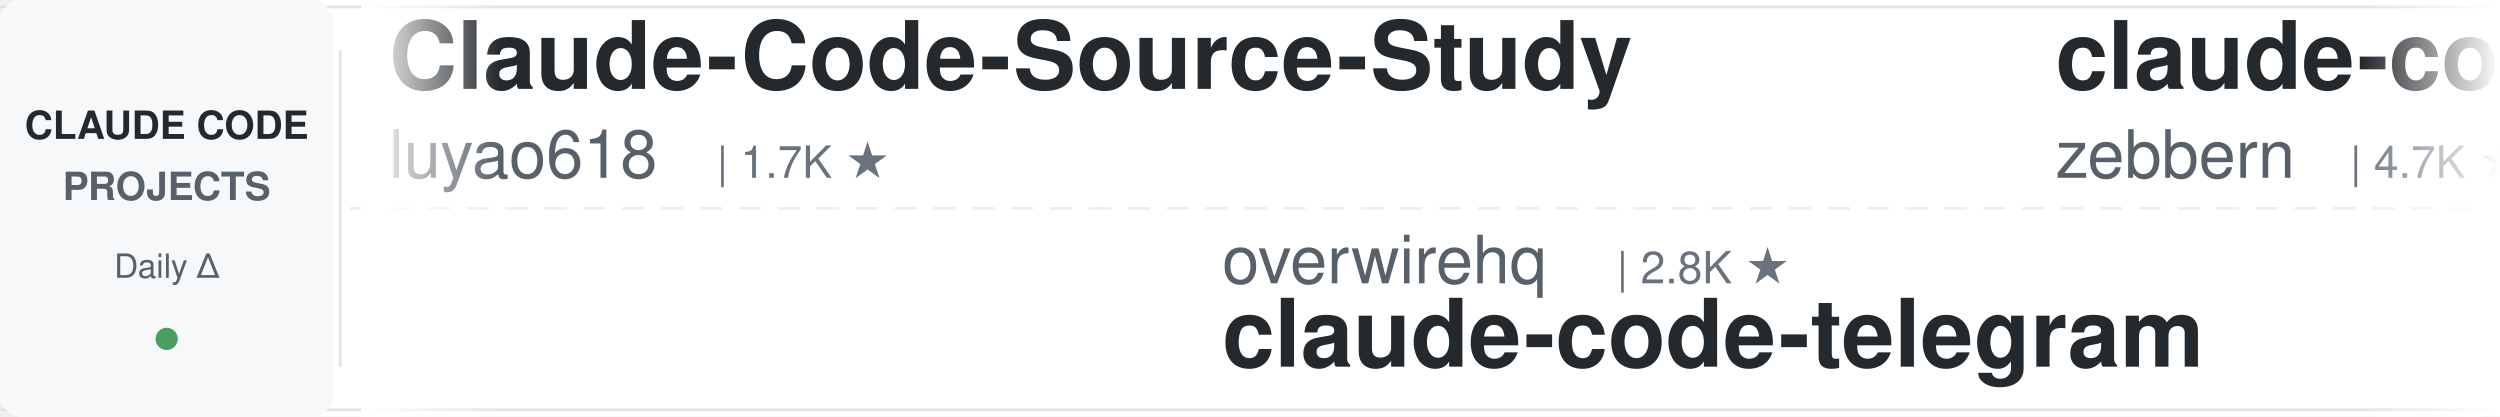
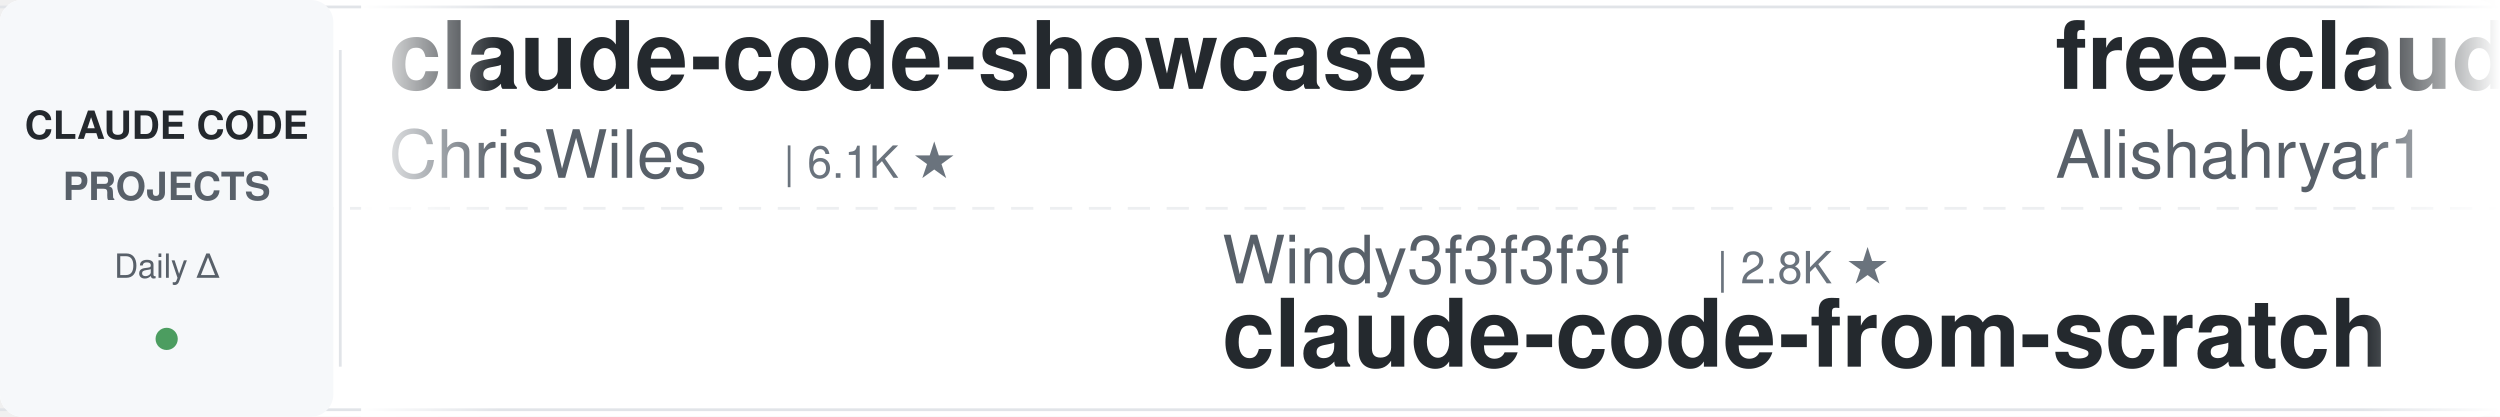
<svg xmlns="http://www.w3.org/2000/svg" width="900" height="150">
  <defs>
    <linearGradient id="leftFade" x1="0%" y1="0%" x2="100%" y2="0%">
      <stop offset="0%" style="stop-color:#ffffff;stop-opacity:1" />
      <stop offset="100%" style="stop-color:#ffffff;stop-opacity:0" />
    </linearGradient>
    <linearGradient id="rightFade" x1="0%" y1="0%" x2="100%" y2="0%">
      <stop offset="0%" style="stop-color:#ffffff;stop-opacity:0" />
      <stop offset="100%" style="stop-color:#ffffff;stop-opacity:1" />
    </linearGradient>
  </defs>
  <rect width="900" height="150" fill="#ffffff" rx="8" />
  <rect x="0" y="2" width="900" height="1" fill="#e1e4e8" />
  <rect x="0" y="147" width="900" height="1" fill="#e1e4e8" />
  <line x1="0" y1="75" x2="900" y2="75" stroke="#e1e4e8" stroke-width="1" stroke-dasharray="8 6" opacity="0.6" />
  <rect x="0" y="0" width="120" height="150" fill="#f6f8fa" rx="8" />
  <text x="60" y="50" font-family="-apple-system, BlinkMacSystemFont, 'Segoe UI', Helvetica, Arial, sans-serif" font-size="14" font-weight="600" fill="#24292e" text-anchor="middle">CLAUDE CODE</text>
  <text x="60" y="72" font-family="-apple-system, BlinkMacSystemFont, 'Segoe UI', Helvetica, Arial, sans-serif" font-size="14" font-weight="600" fill="#586069" text-anchor="middle">PROJECTS</text>
  <text x="60" y="100" font-family="-apple-system, BlinkMacSystemFont, 'Segoe UI', Helvetica, Arial, sans-serif" font-size="12" font-weight="500" fill="#586069" text-anchor="middle">Daily Δ</text>
  <circle cx="60" cy="122" r="4" fill="#22863a" opacity="0.8" />
  <rect x="122" y="18" width="1" height="114" fill="#e1e4e8" />
  <clipPath id="tickerClip">
    <rect x="130" y="0" width="770" height="150" />
  </clipPath>
  <g clip-path="url(#tickerClip)">
    <g id="tickerItems">
      <animateTransform attributeName="transform" attributeType="XML" type="translate" from="0 0" to="-3000 0" dur="54s" repeatCount="indefinite" />
      <g transform="translate(0, 0)">
-         <text x="140" y="32" font-family="-apple-system, BlinkMacSystemFont, 'Segoe UI', Helvetica, Arial, sans-serif" font-size="34" font-weight="600" fill="#24292e">Claude-Code-Source-Study</text>
-         <text x="140" y="64" font-family="-apple-system, BlinkMacSystemFont, 'Segoe UI', Helvetica, Arial, sans-serif" font-size="24" font-weight="400" fill="#586069">luyao618</text>
-         <text x="258" y="64" font-family="-apple-system, BlinkMacSystemFont, 'Segoe UI', Helvetica, Arial, sans-serif" font-size="16" font-weight="500" fill="#6a737d">| 1.7K ★</text>
+         <text x="140" y="32" font-family="-apple-system, BlinkMacSystemFont, 'Segoe UI', Helvetica, Arial, sans-serif" font-size="34" font-weight="600" fill="#24292e">claude-code-showcase</text>
+         <text x="140" y="64" font-family="-apple-system, BlinkMacSystemFont, 'Segoe UI', Helvetica, Arial, sans-serif" font-size="24" font-weight="400" fill="#586069">ChrisWiles</text>
+         <text x="282" y="64" font-family="-apple-system, BlinkMacSystemFont, 'Segoe UI', Helvetica, Arial, sans-serif" font-size="16" font-weight="500" fill="#6a737d">| 6.1K ★</text>
      </g>
      <g transform="translate(300, 0)">
-         <text x="140" y="102" font-family="-apple-system, BlinkMacSystemFont, 'Segoe UI', Helvetica, Arial, sans-serif" font-size="24" font-weight="400" fill="#586069">overwirehq</text>
-         <text x="282" y="102" font-family="-apple-system, BlinkMacSystemFont, 'Segoe UI', Helvetica, Arial, sans-serif" font-size="16" font-weight="500" fill="#6a737d">| 2.8K ★</text>
-         <text x="140" y="132" font-family="-apple-system, BlinkMacSystemFont, 'Segoe UI', Helvetica, Arial, sans-serif" font-size="34" font-weight="600" fill="#24292e">claude-code-telegram</text>
+         <text x="140" y="102" font-family="-apple-system, BlinkMacSystemFont, 'Segoe UI', Helvetica, Arial, sans-serif" font-size="24" font-weight="400" fill="#586069">Windy3f3f3f3f</text>
+         <text x="318" y="102" font-family="-apple-system, BlinkMacSystemFont, 'Segoe UI', Helvetica, Arial, sans-serif" font-size="16" font-weight="500" fill="#6a737d">| 2.8K ★</text>
+         <text x="140" y="132" font-family="-apple-system, BlinkMacSystemFont, 'Segoe UI', Helvetica, Arial, sans-serif" font-size="34" font-weight="600" fill="#24292e">claude-code-from-scratch</text>
      </g>
      <g transform="translate(600, 0)">
-         <text x="140" y="32" font-family="-apple-system, BlinkMacSystemFont, 'Segoe UI', Helvetica, Arial, sans-serif" font-size="34" font-weight="600" fill="#24292e">claude-code-guide</text>
-         <text x="140" y="64" font-family="-apple-system, BlinkMacSystemFont, 'Segoe UI', Helvetica, Arial, sans-serif" font-size="24" font-weight="400" fill="#586069">zebbern</text>
-         <text x="246" y="64" font-family="-apple-system, BlinkMacSystemFont, 'Segoe UI', Helvetica, Arial, sans-serif" font-size="16" font-weight="500" fill="#6a737d">| 4.7K ★</text>
+         <text x="140" y="32" font-family="-apple-system, BlinkMacSystemFont, 'Segoe UI', Helvetica, Arial, sans-serif" font-size="34" font-weight="600" fill="#24292e">free-claude-code</text>
+         <text x="140" y="64" font-family="-apple-system, BlinkMacSystemFont, 'Segoe UI', Helvetica, Arial, sans-serif" font-size="24" font-weight="400" fill="#586069">Alishahryar1</text>
+         <text x="306" y="64" font-family="-apple-system, BlinkMacSystemFont, 'Segoe UI', Helvetica, Arial, sans-serif" font-size="16" font-weight="500" fill="#6a737d">| 62.9K ★</text>
      </g>
      <g transform="translate(900, 0)">
-         <text x="140" y="102" font-family="-apple-system, BlinkMacSystemFont, 'Segoe UI', Helvetica, Arial, sans-serif" font-size="24" font-weight="400" fill="#586069">anthropics</text>
-         <text x="282" y="102" font-family="-apple-system, BlinkMacSystemFont, 'Segoe UI', Helvetica, Arial, sans-serif" font-size="16" font-weight="500" fill="#6a737d">| 6.5K ★</text>
-         <text x="140" y="132" font-family="-apple-system, BlinkMacSystemFont, 'Segoe UI', Helvetica, Arial, sans-serif" font-size="34" font-weight="600" fill="#24292e">claude-code-security-rev...</text>
+         <text x="140" y="102" font-family="-apple-system, BlinkMacSystemFont, 'Segoe UI', Helvetica, Arial, sans-serif" font-size="24" font-weight="400" fill="#586069">1rgs</text>
+         <text x="210" y="102" font-family="-apple-system, BlinkMacSystemFont, 'Segoe UI', Helvetica, Arial, sans-serif" font-size="16" font-weight="500" fill="#6a737d">| 3.8K ★</text>
+         <text x="140" y="132" font-family="-apple-system, BlinkMacSystemFont, 'Segoe UI', Helvetica, Arial, sans-serif" font-size="34" font-weight="600" fill="#24292e">claude-code-proxy</text>
      </g>
      <g transform="translate(1200, 0)">
-         <text x="140" y="32" font-family="-apple-system, BlinkMacSystemFont, 'Segoe UI', Helvetica, Arial, sans-serif" font-size="34" font-weight="600" fill="#24292e">awesome-claude-code</text>
-         <text x="140" y="64" font-family="-apple-system, BlinkMacSystemFont, 'Segoe UI', Helvetica, Arial, sans-serif" font-size="24" font-weight="400" fill="#586069">jqueryscript</text>
-         <text x="306" y="64" font-family="-apple-system, BlinkMacSystemFont, 'Segoe UI', Helvetica, Arial, sans-serif" font-size="16" font-weight="500" fill="#6a737d">| 534 ★</text>
+         <text x="140" y="32" font-family="-apple-system, BlinkMacSystemFont, 'Segoe UI', Helvetica, Arial, sans-serif" font-size="34" font-weight="600" fill="#24292e">claude-code-cli</text>
+         <text x="140" y="64" font-family="-apple-system, BlinkMacSystemFont, 'Segoe UI', Helvetica, Arial, sans-serif" font-size="24" font-weight="400" fill="#586069">huangserva</text>
+         <text x="282" y="64" font-family="-apple-system, BlinkMacSystemFont, 'Segoe UI', Helvetica, Arial, sans-serif" font-size="16" font-weight="500" fill="#6a737d">| 629 ★</text>
      </g>
      <g transform="translate(1500, 0)">
-         <text x="140" y="102" font-family="-apple-system, BlinkMacSystemFont, 'Segoe UI', Helvetica, Arial, sans-serif" font-size="24" font-weight="400" fill="#586069">frankbria</text>
-         <text x="270" y="102" font-family="-apple-system, BlinkMacSystemFont, 'Segoe UI', Helvetica, Arial, sans-serif" font-size="16" font-weight="500" fill="#6a737d">| 9.7K ★</text>
-         <text x="140" y="132" font-family="-apple-system, BlinkMacSystemFont, 'Segoe UI', Helvetica, Arial, sans-serif" font-size="34" font-weight="600" fill="#24292e">ralph-claude-code</text>
+         <text x="140" y="102" font-family="-apple-system, BlinkMacSystemFont, 'Segoe UI', Helvetica, Arial, sans-serif" font-size="24" font-weight="400" fill="#586069">VILA-Lab</text>
+         <text x="258" y="102" font-family="-apple-system, BlinkMacSystemFont, 'Segoe UI', Helvetica, Arial, sans-serif" font-size="16" font-weight="500" fill="#6a737d">| 2.2K ★</text>
+         <text x="140" y="132" font-family="-apple-system, BlinkMacSystemFont, 'Segoe UI', Helvetica, Arial, sans-serif" font-size="34" font-weight="600" fill="#24292e">Dive-into-Claude-Code</text>
      </g>
      <g transform="translate(1800, 0)">
+         <text x="140" y="32" font-family="-apple-system, BlinkMacSystemFont, 'Segoe UI', Helvetica, Arial, sans-serif" font-size="34" font-weight="600" fill="#24292e">claude-code-analysis</text>
+         <text x="140" y="64" font-family="-apple-system, BlinkMacSystemFont, 'Segoe UI', Helvetica, Arial, sans-serif" font-size="24" font-weight="400" fill="#586069">liuup</text>
+         <text x="222" y="64" font-family="-apple-system, BlinkMacSystemFont, 'Segoe UI', Helvetica, Arial, sans-serif" font-size="16" font-weight="500" fill="#6a737d">| 4.0K ★</text>
+       </g>
+       <g transform="translate(2100, 0)">
+         <text x="140" y="102" font-family="-apple-system, BlinkMacSystemFont, 'Segoe UI', Helvetica, Arial, sans-serif" font-size="24" font-weight="400" fill="#586069">wanshuiyin</text>
+         <text x="282" y="102" font-family="-apple-system, BlinkMacSystemFont, 'Segoe UI', Helvetica, Arial, sans-serif" font-size="16" font-weight="500" fill="#6a737d">| 18.0K ★</text>
+         <text x="140" y="132" font-family="-apple-system, BlinkMacSystemFont, 'Segoe UI', Helvetica, Arial, sans-serif" font-size="34" font-weight="600" fill="#24292e">Auto-claude-code-researc...</text>
+       </g>
+       <g transform="translate(2400, 0)">
+         <text x="140" y="32" font-family="-apple-system, BlinkMacSystemFont, 'Segoe UI', Helvetica, Arial, sans-serif" font-size="34" font-weight="600" fill="#24292e">claude-code-rev</text>
+         <text x="140" y="64" font-family="-apple-system, BlinkMacSystemFont, 'Segoe UI', Helvetica, Arial, sans-serif" font-size="24" font-weight="400" fill="#586069">oboard</text>
+         <text x="234" y="64" font-family="-apple-system, BlinkMacSystemFont, 'Segoe UI', Helvetica, Arial, sans-serif" font-size="16" font-weight="500" fill="#6a737d">| 3.3K ★</text>
+       </g>
+       <g transform="translate(2700, 0)">
+         <text x="140" y="102" font-family="-apple-system, BlinkMacSystemFont, 'Segoe UI', Helvetica, Arial, sans-serif" font-size="24" font-weight="400" fill="#586069">repowise-dev</text>
+         <text x="306" y="102" font-family="-apple-system, BlinkMacSystemFont, 'Segoe UI', Helvetica, Arial, sans-serif" font-size="16" font-weight="500" fill="#6a737d">| 1.2K ★</text>
+         <text x="140" y="132" font-family="-apple-system, BlinkMacSystemFont, 'Segoe UI', Helvetica, Arial, sans-serif" font-size="34" font-weight="600" fill="#24292e">claude-code-prompts</text>
+       </g>
+       <g transform="translate(3000, 0)">
+         <text x="140" y="32" font-family="-apple-system, BlinkMacSystemFont, 'Segoe UI', Helvetica, Arial, sans-serif" font-size="34" font-weight="600" fill="#24292e">claude-code-showcase</text>
+         <text x="140" y="64" font-family="-apple-system, BlinkMacSystemFont, 'Segoe UI', Helvetica, Arial, sans-serif" font-size="24" font-weight="400" fill="#586069">ChrisWiles</text>
+         <text x="282" y="64" font-family="-apple-system, BlinkMacSystemFont, 'Segoe UI', Helvetica, Arial, sans-serif" font-size="16" font-weight="500" fill="#6a737d">| 6.1K ★</text>
+       </g>
+       <g transform="translate(3300, 0)">
+         <text x="140" y="102" font-family="-apple-system, BlinkMacSystemFont, 'Segoe UI', Helvetica, Arial, sans-serif" font-size="24" font-weight="400" fill="#586069">Windy3f3f3f3f</text>
+         <text x="318" y="102" font-family="-apple-system, BlinkMacSystemFont, 'Segoe UI', Helvetica, Arial, sans-serif" font-size="16" font-weight="500" fill="#6a737d">| 2.8K ★</text>
+         <text x="140" y="132" font-family="-apple-system, BlinkMacSystemFont, 'Segoe UI', Helvetica, Arial, sans-serif" font-size="34" font-weight="600" fill="#24292e">claude-code-from-scratch</text>
+       </g>
+       <g transform="translate(3600, 0)">
        <text x="140" y="32" font-family="-apple-system, BlinkMacSystemFont, 'Segoe UI', Helvetica, Arial, sans-serif" font-size="34" font-weight="600" fill="#24292e">free-claude-code</text>
        <text x="140" y="64" font-family="-apple-system, BlinkMacSystemFont, 'Segoe UI', Helvetica, Arial, sans-serif" font-size="24" font-weight="400" fill="#586069">Alishahryar1</text>
-         <text x="306" y="64" font-family="-apple-system, BlinkMacSystemFont, 'Segoe UI', Helvetica, Arial, sans-serif" font-size="16" font-weight="500" fill="#6a737d">| 62.8K ★</text>
-       </g>
-       <g transform="translate(2100, 0)">
-         <text x="140" y="102" font-family="-apple-system, BlinkMacSystemFont, 'Segoe UI', Helvetica, Arial, sans-serif" font-size="24" font-weight="400" fill="#586069">OneRedOak</text>
-         <text x="270" y="102" font-family="-apple-system, BlinkMacSystemFont, 'Segoe UI', Helvetica, Arial, sans-serif" font-size="16" font-weight="500" fill="#6a737d">| 3.9K ★</text>
-         <text x="140" y="132" font-family="-apple-system, BlinkMacSystemFont, 'Segoe UI', Helvetica, Arial, sans-serif" font-size="34" font-weight="600" fill="#24292e">claude-code-workflows</text>
-       </g>
-       <g transform="translate(2400, 0)">
-         <text x="140" y="32" font-family="-apple-system, BlinkMacSystemFont, 'Segoe UI', Helvetica, Arial, sans-serif" font-size="34" font-weight="600" fill="#24292e">pi-vs-claude-code</text>
-         <text x="140" y="64" font-family="-apple-system, BlinkMacSystemFont, 'Segoe UI', Helvetica, Arial, sans-serif" font-size="24" font-weight="400" fill="#586069">disler</text>
-         <text x="234" y="64" font-family="-apple-system, BlinkMacSystemFont, 'Segoe UI', Helvetica, Arial, sans-serif" font-size="16" font-weight="500" fill="#6a737d">| 1.7K ★</text>
-       </g>
-       <g transform="translate(2700, 0)">
-         <text x="140" y="102" font-family="-apple-system, BlinkMacSystemFont, 'Segoe UI', Helvetica, Arial, sans-serif" font-size="24" font-weight="400" fill="#586069">huangserva</text>
-         <text x="282" y="102" font-family="-apple-system, BlinkMacSystemFont, 'Segoe UI', Helvetica, Arial, sans-serif" font-size="16" font-weight="500" fill="#6a737d">| 629 ★</text>
-         <text x="140" y="132" font-family="-apple-system, BlinkMacSystemFont, 'Segoe UI', Helvetica, Arial, sans-serif" font-size="34" font-weight="600" fill="#24292e">claude-code-cli</text>
-       </g>
-       <g transform="translate(3000, 0)">
-         <text x="140" y="32" font-family="-apple-system, BlinkMacSystemFont, 'Segoe UI', Helvetica, Arial, sans-serif" font-size="34" font-weight="600" fill="#24292e">Claude-Code-Source-Study</text>
-         <text x="140" y="64" font-family="-apple-system, BlinkMacSystemFont, 'Segoe UI', Helvetica, Arial, sans-serif" font-size="24" font-weight="400" fill="#586069">luyao618</text>
-         <text x="258" y="64" font-family="-apple-system, BlinkMacSystemFont, 'Segoe UI', Helvetica, Arial, sans-serif" font-size="16" font-weight="500" fill="#6a737d">| 1.7K ★</text>
-       </g>
-       <g transform="translate(3300, 0)">
-         <text x="140" y="102" font-family="-apple-system, BlinkMacSystemFont, 'Segoe UI', Helvetica, Arial, sans-serif" font-size="24" font-weight="400" fill="#586069">overwirehq</text>
-         <text x="282" y="102" font-family="-apple-system, BlinkMacSystemFont, 'Segoe UI', Helvetica, Arial, sans-serif" font-size="16" font-weight="500" fill="#6a737d">| 2.8K ★</text>
-         <text x="140" y="132" font-family="-apple-system, BlinkMacSystemFont, 'Segoe UI', Helvetica, Arial, sans-serif" font-size="34" font-weight="600" fill="#24292e">claude-code-telegram</text>
-       </g>
-       <g transform="translate(3600, 0)">
-         <text x="140" y="32" font-family="-apple-system, BlinkMacSystemFont, 'Segoe UI', Helvetica, Arial, sans-serif" font-size="34" font-weight="600" fill="#24292e">claude-code-guide</text>
-         <text x="140" y="64" font-family="-apple-system, BlinkMacSystemFont, 'Segoe UI', Helvetica, Arial, sans-serif" font-size="24" font-weight="400" fill="#586069">zebbern</text>
-         <text x="246" y="64" font-family="-apple-system, BlinkMacSystemFont, 'Segoe UI', Helvetica, Arial, sans-serif" font-size="16" font-weight="500" fill="#6a737d">| 4.7K ★</text>
+         <text x="306" y="64" font-family="-apple-system, BlinkMacSystemFont, 'Segoe UI', Helvetica, Arial, sans-serif" font-size="16" font-weight="500" fill="#6a737d">| 62.9K ★</text>
      </g>
      <g transform="translate(3900, 0)">
-         <text x="140" y="102" font-family="-apple-system, BlinkMacSystemFont, 'Segoe UI', Helvetica, Arial, sans-serif" font-size="24" font-weight="400" fill="#586069">anthropics</text>
-         <text x="282" y="102" font-family="-apple-system, BlinkMacSystemFont, 'Segoe UI', Helvetica, Arial, sans-serif" font-size="16" font-weight="500" fill="#6a737d">| 6.5K ★</text>
-         <text x="140" y="132" font-family="-apple-system, BlinkMacSystemFont, 'Segoe UI', Helvetica, Arial, sans-serif" font-size="34" font-weight="600" fill="#24292e">claude-code-security-rev...</text>
+         <text x="140" y="102" font-family="-apple-system, BlinkMacSystemFont, 'Segoe UI', Helvetica, Arial, sans-serif" font-size="24" font-weight="400" fill="#586069">1rgs</text>
+         <text x="210" y="102" font-family="-apple-system, BlinkMacSystemFont, 'Segoe UI', Helvetica, Arial, sans-serif" font-size="16" font-weight="500" fill="#6a737d">| 3.8K ★</text>
+         <text x="140" y="132" font-family="-apple-system, BlinkMacSystemFont, 'Segoe UI', Helvetica, Arial, sans-serif" font-size="34" font-weight="600" fill="#24292e">claude-code-proxy</text>
      </g>
    </g>
  </g>
  <rect x="130" y="0" width="50" height="150" fill="url(#leftFade)" />
  <rect x="850" y="0" width="50" height="150" fill="url(#rightFade)" />
</svg>
